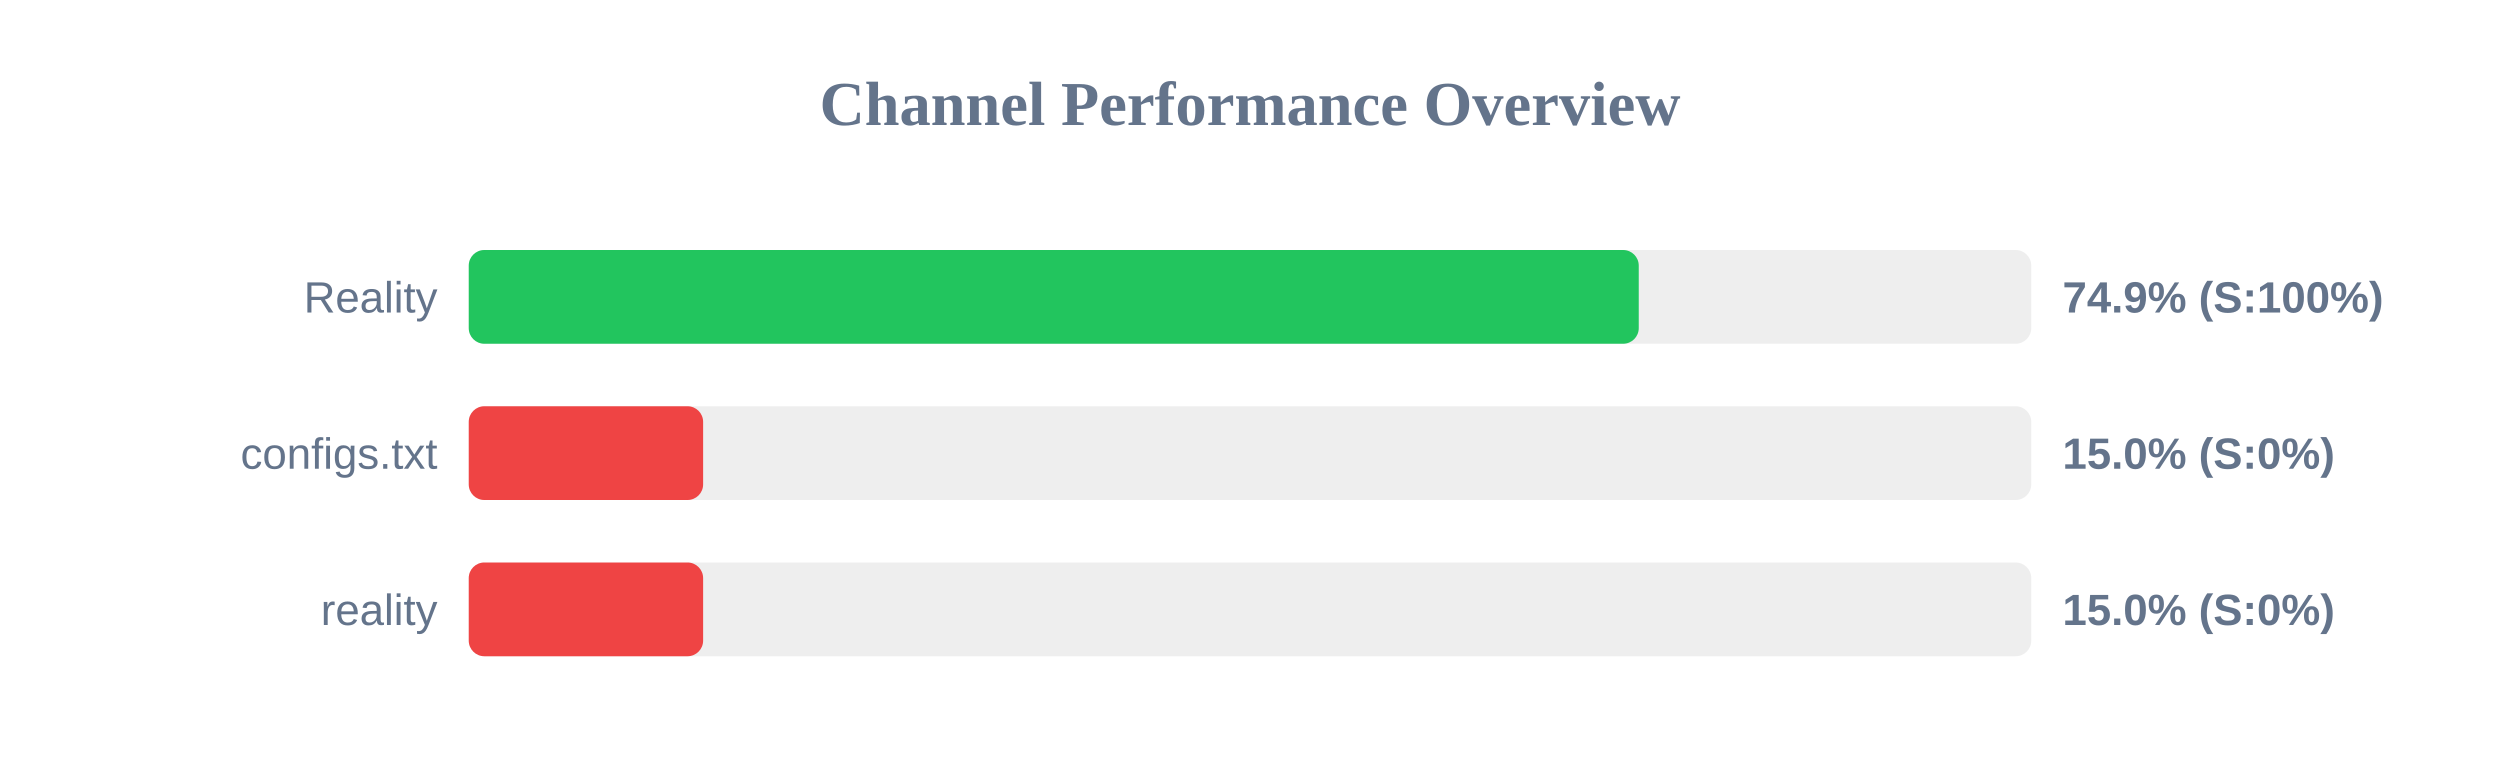
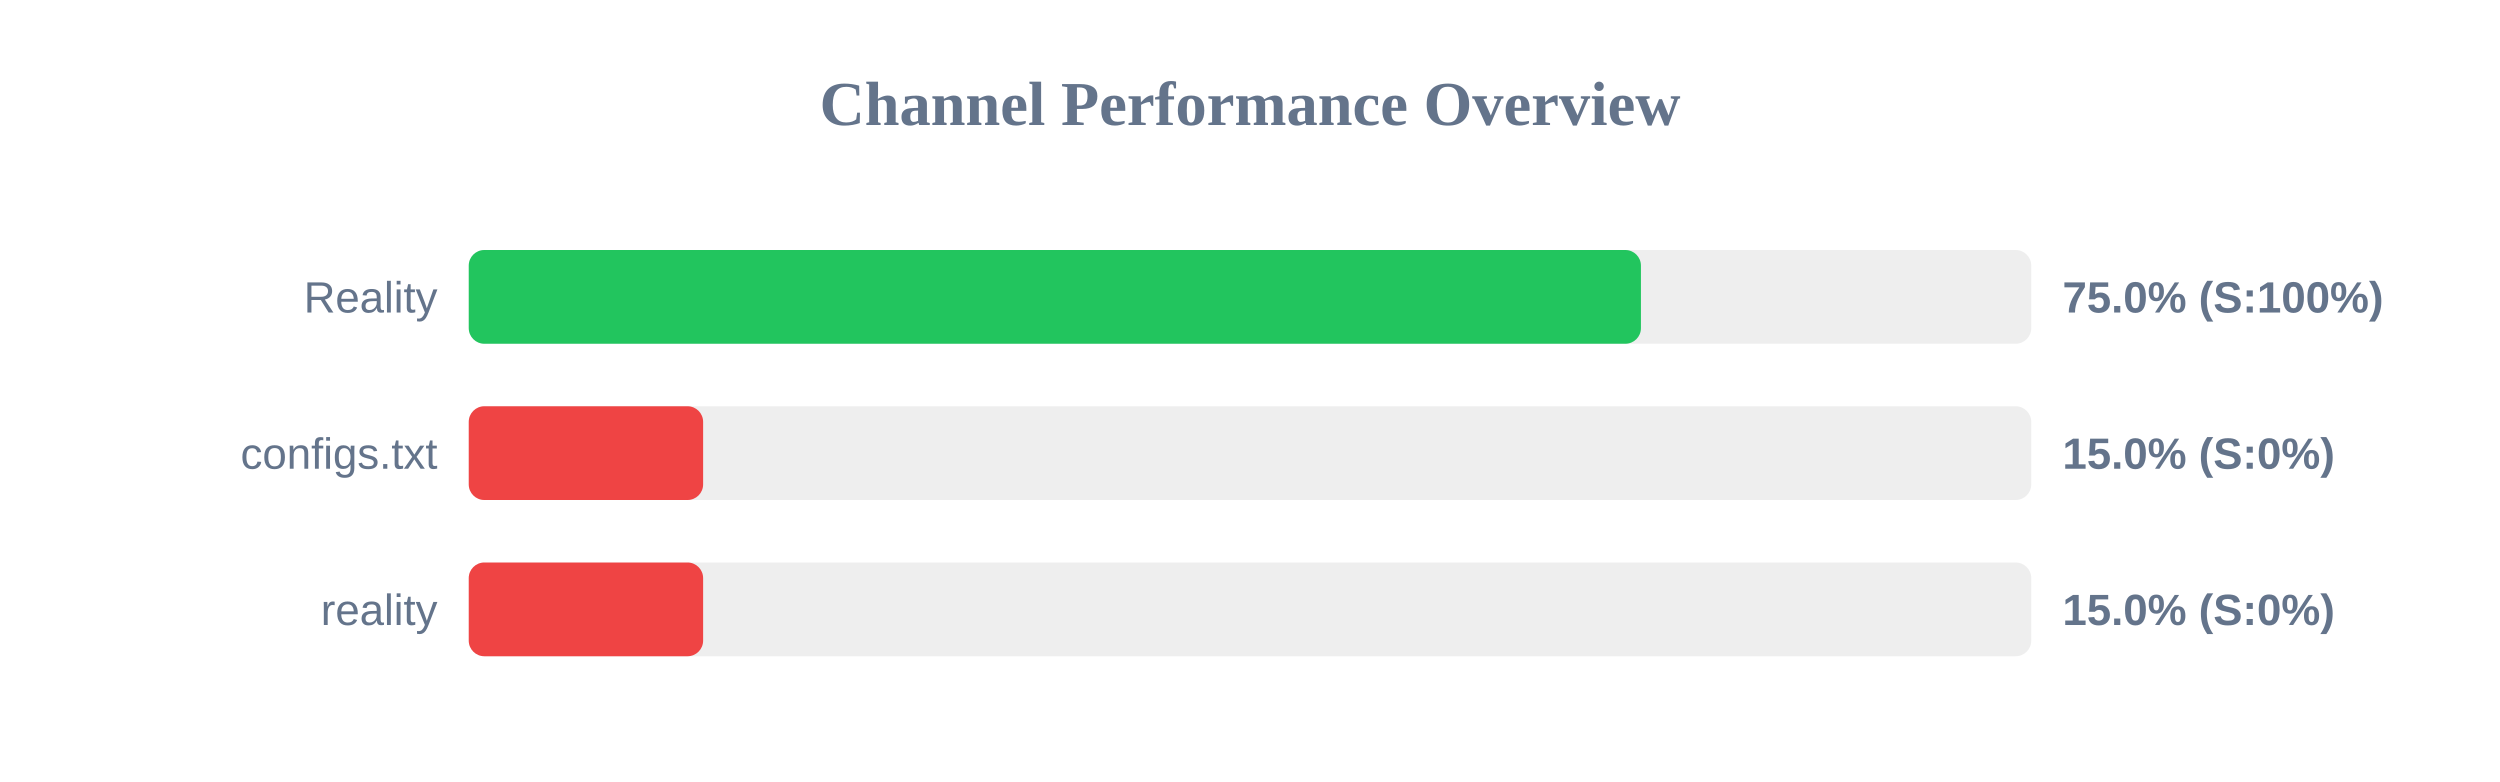
<svg xmlns="http://www.w3.org/2000/svg" width="800" height="250" version="1.1">
  <style>
        .row { font: 14px Arial; fill: #64748b; }
        .score { font: bold 14px Arial; fill: #64748b; }
    </style>
  <text x="400" y="40" text-anchor="middle" font-size="20px" font-weight="bold" fill="#64748b">Channel Performance Overview</text>
  <rect x="150" y="80" width="500" height="30" fill="#eee" rx="5" />
-   <rect x="150" y="80" width="374.4" height="30" fill="#22c55e" rx="5" />
+   <rect x="150" y="80" width="375.1" height="30" fill="#22c55e" rx="5" />
  <text x="140" y="100" text-anchor="end" class="row">Reality</text>
-   <text x="660" y="100" text-anchor="start" class="score">74.9% (S:100%)</text>
+   <text x="660" y="100" text-anchor="start" class="score">75.0% (S:100%)</text>
  <rect x="150" y="130" width="500" height="30" fill="#eee" rx="5" />
  <rect x="150" y="130" width="75.0" height="30" fill="#ef4444" rx="5" />
  <text x="140" y="150" text-anchor="end" class="row">configs.txt</text>
  <text x="660" y="150" text-anchor="start" class="score">15.0% (S:0%)</text>
  <rect x="150" y="180" width="500" height="30" fill="#eee" rx="5" />
  <rect x="150" y="180" width="75.0" height="30" fill="#ef4444" rx="5" />
  <text x="140" y="200" text-anchor="end" class="row">reality</text>
  <text x="660" y="200" text-anchor="start" class="score">15.0% (S:0%)</text>
</svg>
